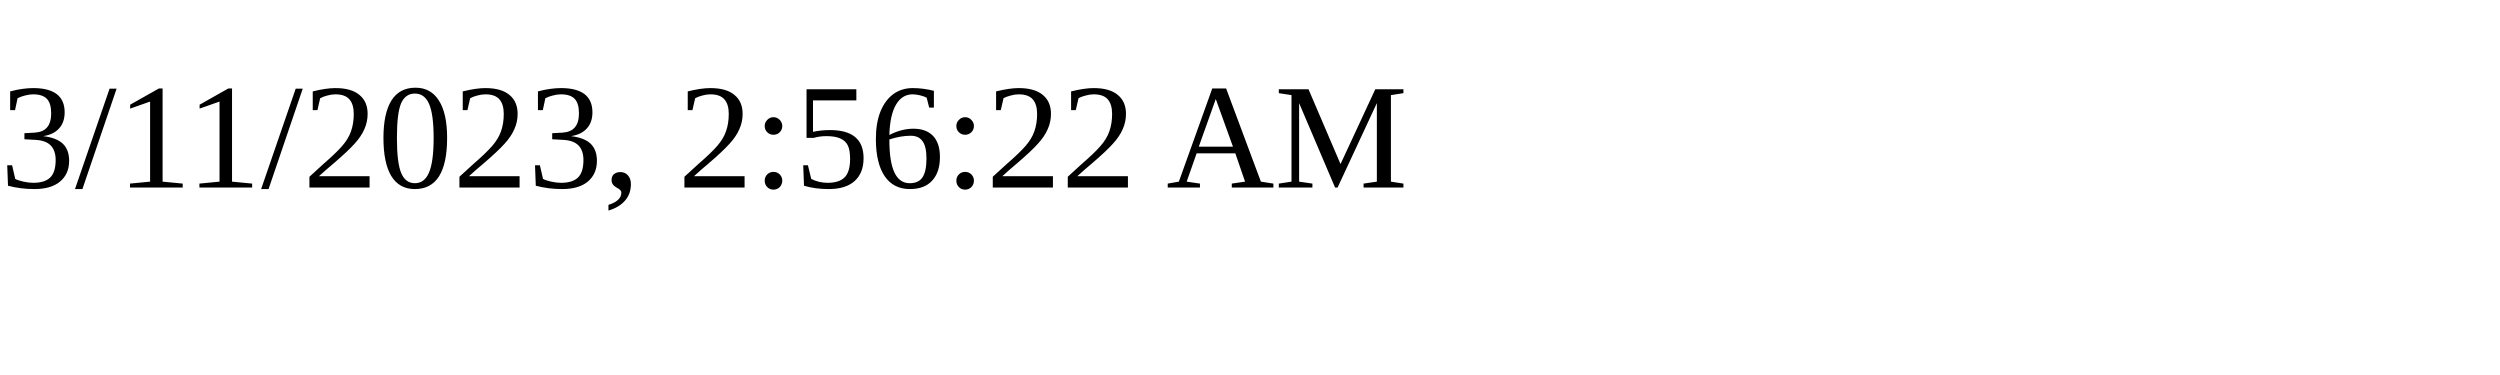
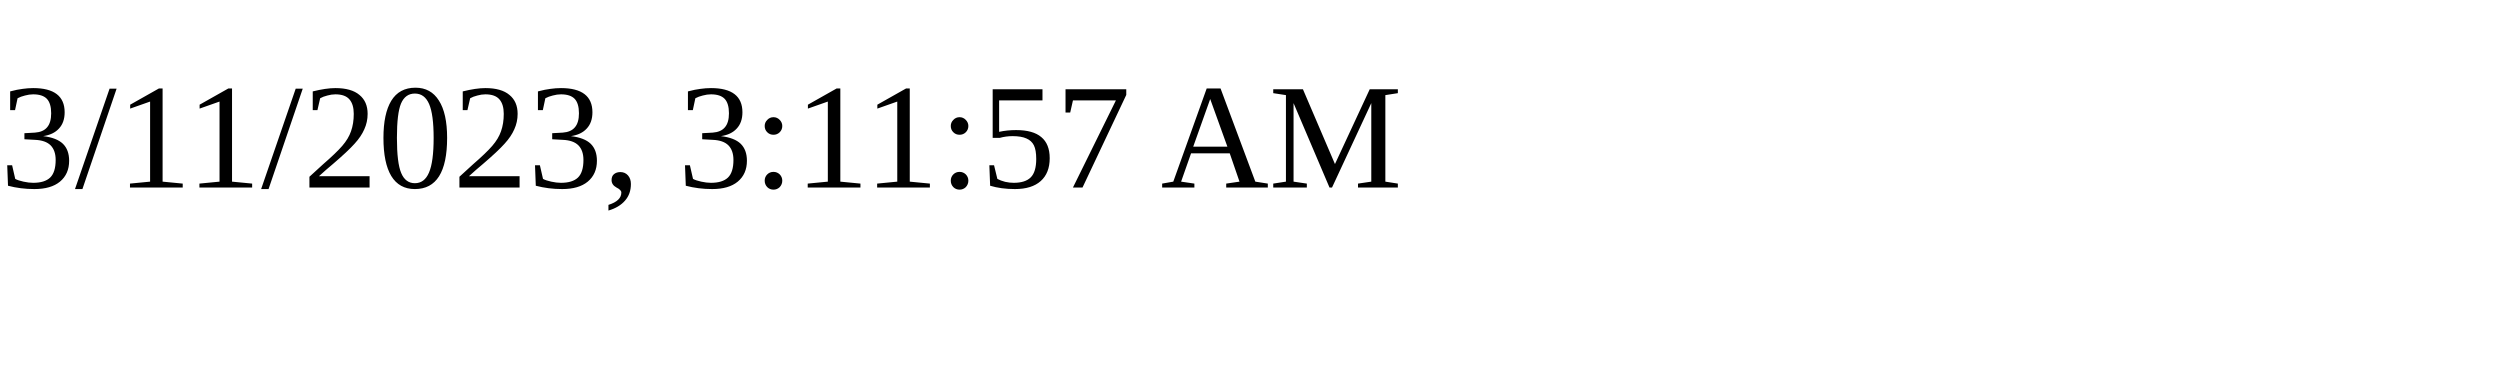
<svg xmlns="http://www.w3.org/2000/svg" height="30" width="200">
-   <text x="0" y="15">3/11/2023, 2:56:22 AM</text>
+   <text x="0" y="15">3/11/2023, 3:11:57 AM</text>
</svg>
